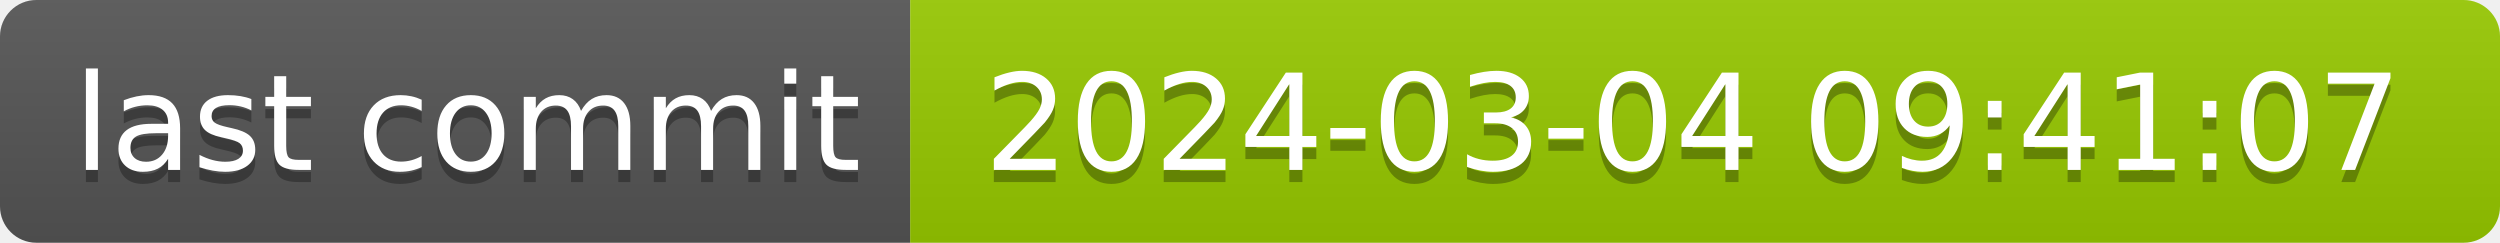
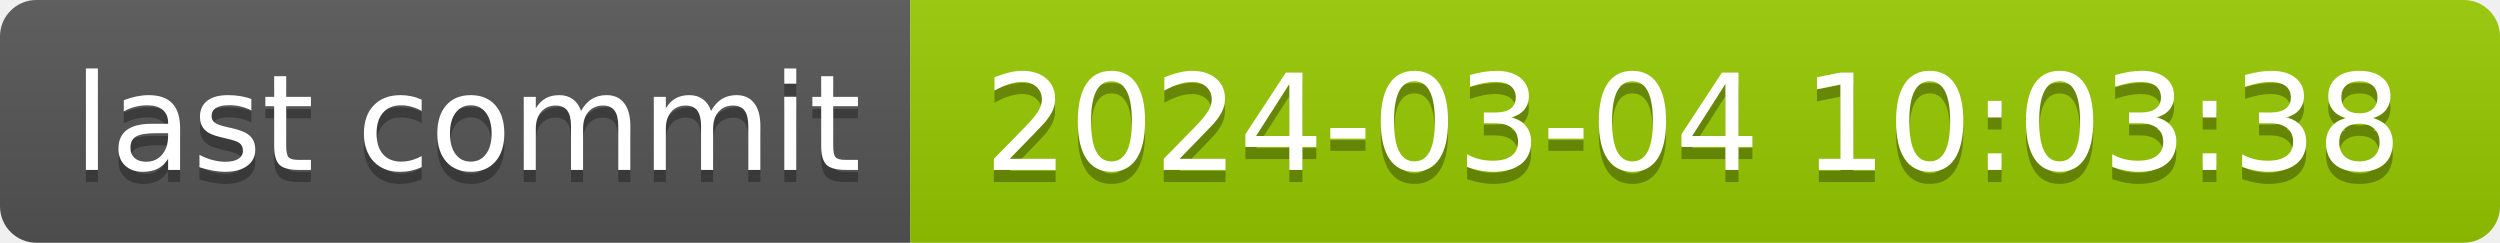
- <svg xmlns="http://www.w3.org/2000/svg" width="206" height="20" role="img" aria-label="last commit: 2024-03-04 09:41:07">
+ <svg xmlns="http://www.w3.org/2000/svg" width="206" height="20" role="img" aria-label="last commit: 2024-03-04 10:03:38">
  <linearGradient id="s" x2="0" y2="100%">
    <stop offset="0" stop-color="#bbb" stop-opacity=".1" />
    <stop offset="1" stop-opacity=".1" />
  </linearGradient>
  <clipPath id="r">
    <rect width="206" height="20" rx="3" fill="#fff" />
  </clipPath>
  <g clip-path="url(#r)">
    <rect width="75" height="20" fill="#555" />
    <rect x="75" width="131" height="20" fill="#97ca00" />
    <rect width="206" height="20" fill="url(#s)" />
  </g>
  <g fill="#fff" text-anchor="middle" font-family="Verdana,Geneva,DejaVu Sans,sans-serif" text-rendering="geometricPrecision" font-size="110">
    <text aria-hidden="true" x="385" y="150" fill="#010101" fill-opacity=".3" transform="scale(.1)" textLength="650">last commit</text>
    <text x="385" y="140" transform="scale(.1)" fill="#fff" textLength="650">last commit</text>
-     <text aria-hidden="true" x="1395" y="150" fill="#010101" fill-opacity=".3" transform="scale(.1)" textLength="1210">2024-03-04 09:41:07</text>
-     <text x="1395" y="140" transform="scale(.1)" fill="#fff" textLength="1210">2024-03-04 09:41:07</text>
+     <text aria-hidden="true" x="1395" y="150" fill="#010101" fill-opacity=".3" transform="scale(.1)" textLength="1210">2024-03-04 10:03:38</text>
+     <text x="1395" y="140" transform="scale(.1)" fill="#fff" textLength="1210">2024-03-04 10:03:38</text>
  </g>
</svg>
